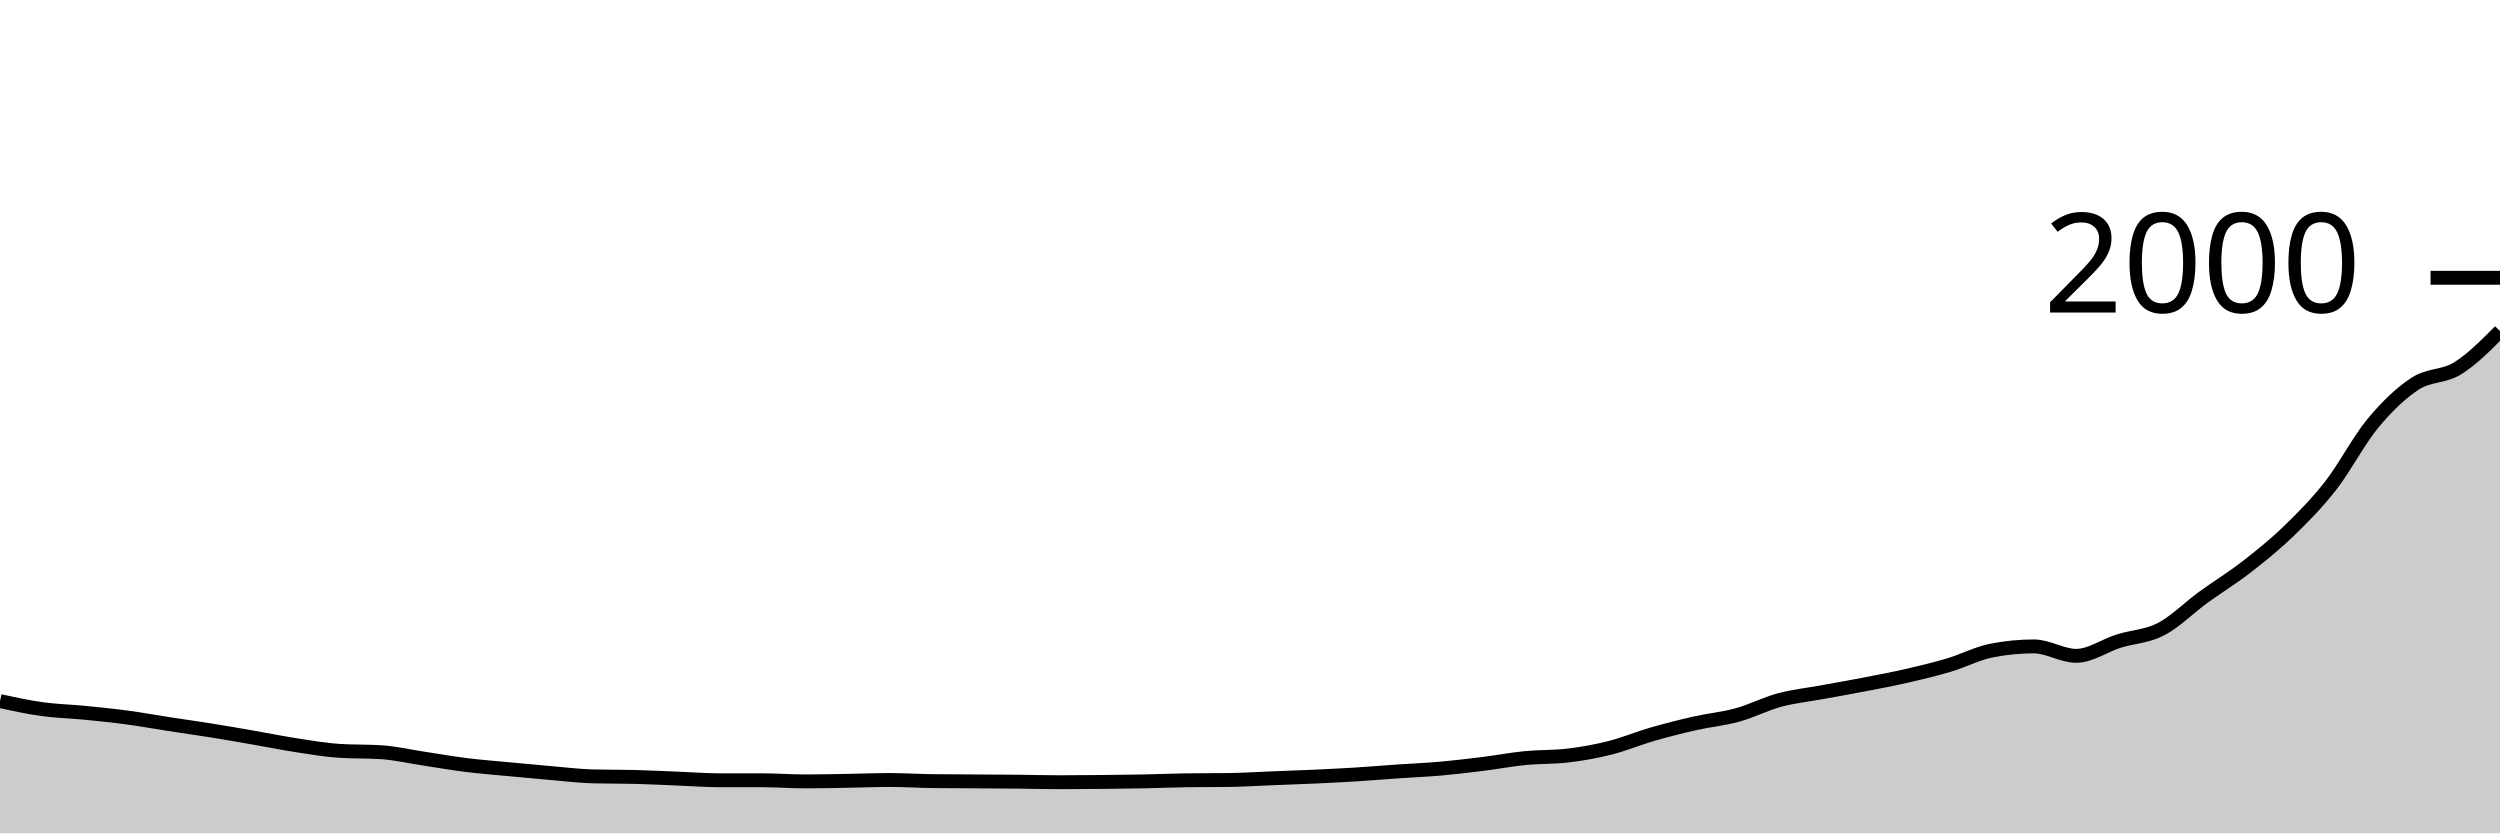
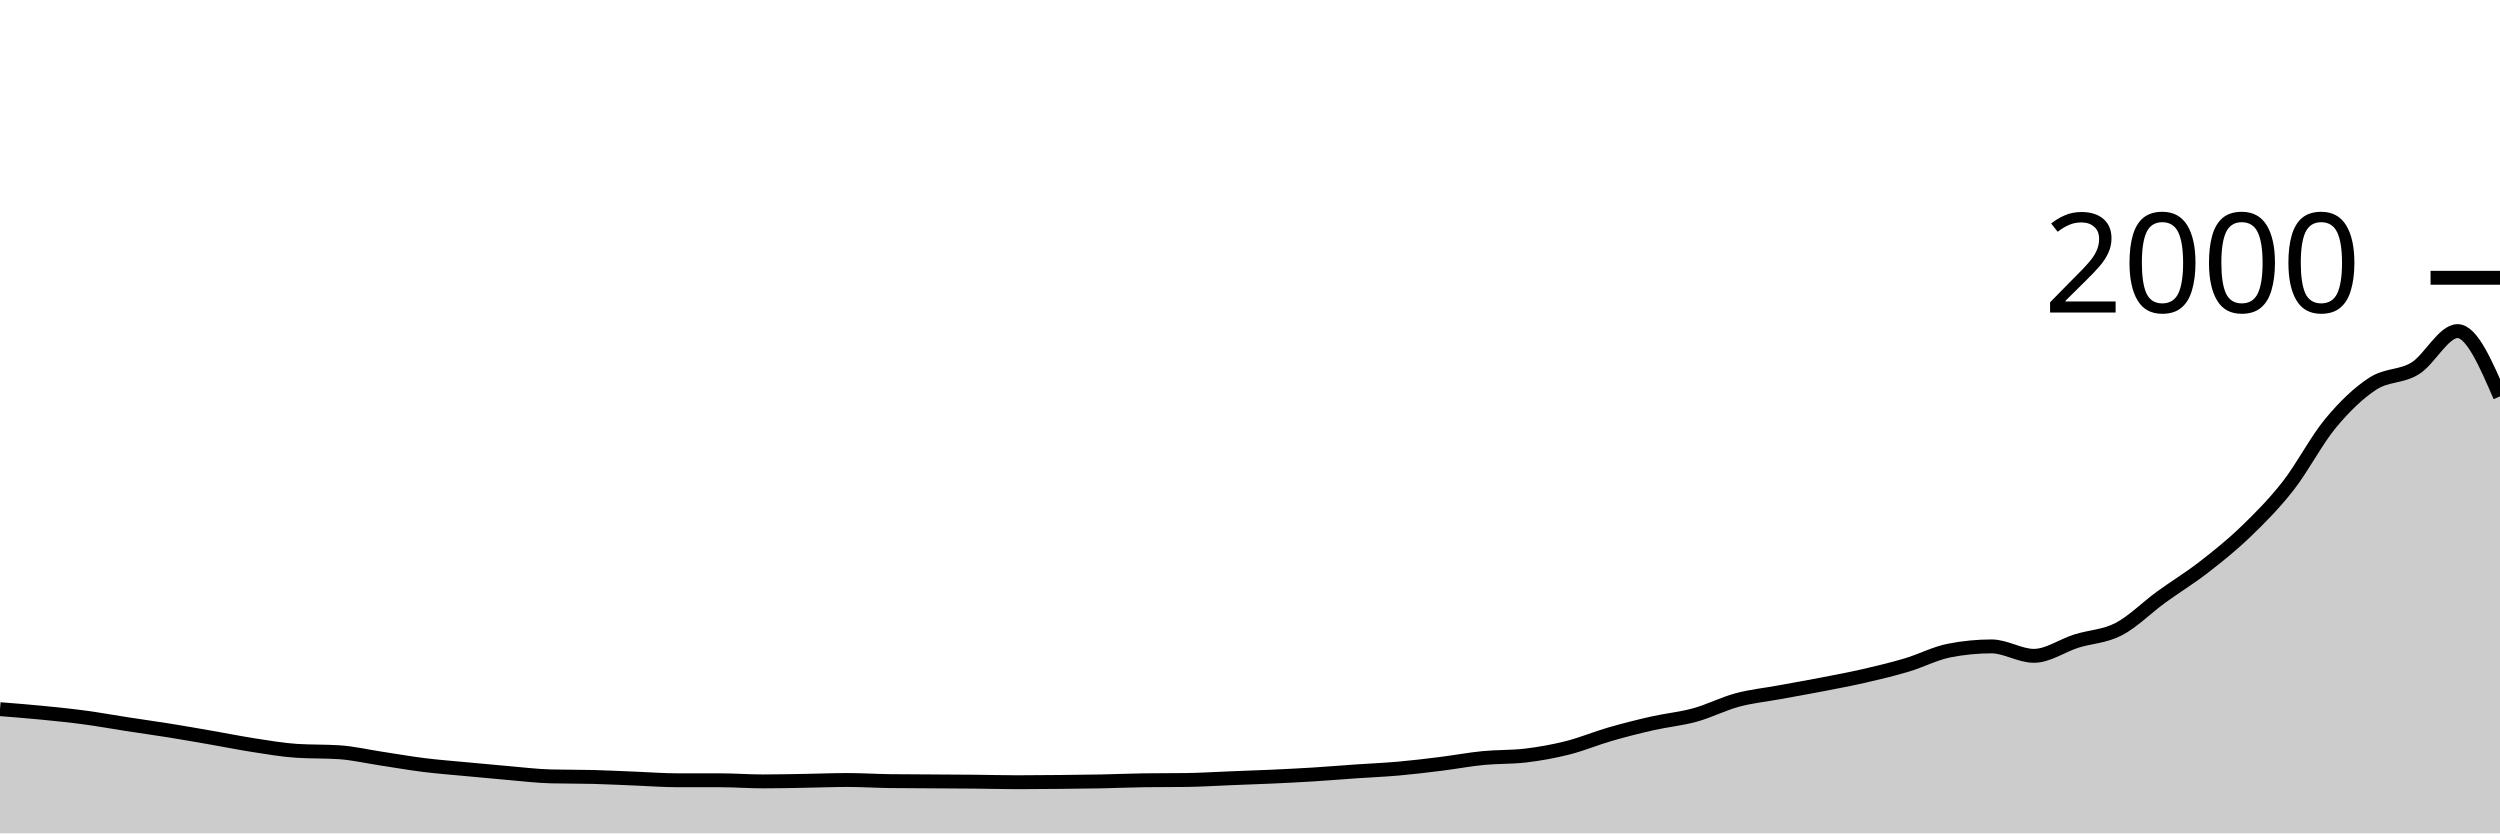
<svg xmlns="http://www.w3.org/2000/svg" viewBox="0 0 180 60">
  <g transform="translate(0,20)">
-     <path class="area" fill="rgba(0, 0, 0, 0.2)" d="M0,30.48C1.017,30.7,2.034,30.92,3.051,31.06C4.068,31.2,5.085,31.22,6.102,31.32C7.119,31.42,8.136,31.523,9.153,31.66C10.169,31.797,11.186,31.983,12.203,32.14C13.22,32.297,14.237,32.437,15.254,32.6C16.271,32.763,17.288,32.943,18.305,33.12C19.322,33.297,20.339,33.503,21.356,33.66C22.373,33.817,23.39,33.993,24.407,34.06C25.424,34.127,26.441,34.093,27.458,34.16C28.475,34.227,29.492,34.467,30.508,34.62C31.525,34.773,32.542,34.953,33.559,35.08C34.576,35.207,35.593,35.283,36.61,35.38C37.627,35.477,38.644,35.573,39.661,35.66C40.678,35.747,41.695,35.873,42.712,35.9C43.729,35.927,44.746,35.913,45.763,35.94C46.78,35.967,47.797,36.02,48.814,36.06C49.831,36.1,50.847,36.18,51.864,36.18C52.881,36.18,53.898,36.18,54.915,36.18C55.932,36.18,56.949,36.26,57.966,36.26C58.983,36.26,60,36.237,61.017,36.22C62.034,36.203,63.051,36.16,64.068,36.16C65.085,36.16,66.102,36.227,67.119,36.24C68.136,36.253,69.153,36.253,70.169,36.26C71.186,36.267,72.203,36.27,73.22,36.28C74.237,36.29,75.254,36.32,76.271,36.32C77.288,36.32,78.305,36.31,79.322,36.3C80.339,36.29,81.356,36.28,82.373,36.26C83.39,36.24,84.407,36.193,85.424,36.18C86.441,36.167,87.458,36.173,88.475,36.16C89.492,36.147,90.508,36.08,91.525,36.04C92.542,36,93.559,35.967,94.576,35.92C95.593,35.873,96.61,35.823,97.627,35.76C98.644,35.697,99.661,35.61,100.678,35.54C101.695,35.47,102.712,35.43,103.729,35.34C104.746,35.25,105.763,35.127,106.78,35C107.797,34.873,108.814,34.68,109.831,34.58C110.847,34.48,111.864,34.52,112.881,34.4C113.898,34.28,114.915,34.097,115.932,33.84C116.949,33.583,117.966,33.153,118.983,32.86C120,32.567,121.017,32.31,122.034,32.08C123.051,31.85,124.068,31.76,125.085,31.48C126.102,31.2,127.119,30.673,128.136,30.4C129.153,30.127,130.169,30.027,131.186,29.84C132.203,29.653,133.22,29.477,134.237,29.28C135.254,29.083,136.271,28.893,137.288,28.66C138.305,28.427,139.322,28.183,140.339,27.88C141.356,27.577,142.373,27.04,143.39,26.84C144.407,26.64,145.424,26.54,146.441,26.54C147.458,26.54,148.475,27.22,149.492,27.22C150.508,27.22,151.525,26.48,152.542,26.16C153.559,25.84,154.576,25.827,155.593,25.3C156.61,24.773,157.627,23.74,158.644,23C159.661,22.26,160.678,21.647,161.695,20.86C162.712,20.073,163.729,19.26,164.746,18.28C165.763,17.3,166.78,16.28,167.797,14.98C168.814,13.68,169.831,11.707,170.847,10.48C171.864,9.253,172.881,8.28,173.898,7.62C174.915,6.96,175.932,7.15,176.949,6.52C177.966,5.89,178.983,4.865,180,3.84L180,40C178.983,40,177.966,40,176.949,40C175.932,40,174.915,40,173.898,40C172.881,40,171.864,40,170.847,40C169.831,40,168.814,40,167.797,40C166.78,40,165.763,40,164.746,40C163.729,40,162.712,40,161.695,40C160.678,40,159.661,40,158.644,40C157.627,40,156.61,40,155.593,40C154.576,40,153.559,40,152.542,40C151.525,40,150.508,40,149.492,40C148.475,40,147.458,40,146.441,40C145.424,40,144.407,40,143.39,40C142.373,40,141.356,40,140.339,40C139.322,40,138.305,40,137.288,40C136.271,40,135.254,40,134.237,40C133.22,40,132.203,40,131.186,40C130.169,40,129.153,40,128.136,40C127.119,40,126.102,40,125.085,40C124.068,40,123.051,40,122.034,40C121.017,40,120,40,118.983,40C117.966,40,116.949,40,115.932,40C114.915,40,113.898,40,112.881,40C111.864,40,110.847,40,109.831,40C108.814,40,107.797,40,106.78,40C105.763,40,104.746,40,103.729,40C102.712,40,101.695,40,100.678,40C99.661,40,98.644,40,97.627,40C96.61,40,95.593,40,94.576,40C93.559,40,92.542,40,91.525,40C90.508,40,89.492,40,88.475,40C87.458,40,86.441,40,85.424,40C84.407,40,83.39,40,82.373,40C81.356,40,80.339,40,79.322,40C78.305,40,77.288,40,76.271,40C75.254,40,74.237,40,73.22,40C72.203,40,71.186,40,70.169,40C69.153,40,68.136,40,67.119,40C66.102,40,65.085,40,64.068,40C63.051,40,62.034,40,61.017,40C60,40,58.983,40,57.966,40C56.949,40,55.932,40,54.915,40C53.898,40,52.881,40,51.864,40C50.847,40,49.831,40,48.814,40C47.797,40,46.78,40,45.763,40C44.746,40,43.729,40,42.712,40C41.695,40,40.678,40,39.661,40C38.644,40,37.627,40,36.61,40C35.593,40,34.576,40,33.559,40C32.542,40,31.525,40,30.508,40C29.492,40,28.475,40,27.458,40C26.441,40,25.424,40,24.407,40C23.39,40,22.373,40,21.356,40C20.339,40,19.322,40,18.305,40C17.288,40,16.271,40,15.254,40C14.237,40,13.22,40,12.203,40C11.186,40,10.169,40,9.153,40C8.136,40,7.119,40,6.102,40C5.085,40,4.068,40,3.051,40C2.034,40,1.017,40,0,40Z" />
-     <path class="line" stroke="black" fill="none" d="M0,30.48C1.017,30.7,2.034,30.92,3.051,31.06C4.068,31.2,5.085,31.22,6.102,31.32C7.119,31.42,8.136,31.523,9.153,31.66C10.169,31.797,11.186,31.983,12.203,32.14C13.22,32.297,14.237,32.437,15.254,32.6C16.271,32.763,17.288,32.943,18.305,33.12C19.322,33.297,20.339,33.503,21.356,33.66C22.373,33.817,23.39,33.993,24.407,34.06C25.424,34.127,26.441,34.093,27.458,34.16C28.475,34.227,29.492,34.467,30.508,34.62C31.525,34.773,32.542,34.953,33.559,35.08C34.576,35.207,35.593,35.283,36.61,35.38C37.627,35.477,38.644,35.573,39.661,35.66C40.678,35.747,41.695,35.873,42.712,35.9C43.729,35.927,44.746,35.913,45.763,35.94C46.78,35.967,47.797,36.02,48.814,36.06C49.831,36.1,50.847,36.18,51.864,36.18C52.881,36.18,53.898,36.18,54.915,36.18C55.932,36.18,56.949,36.26,57.966,36.26C58.983,36.26,60,36.237,61.017,36.22C62.034,36.203,63.051,36.16,64.068,36.16C65.085,36.16,66.102,36.227,67.119,36.24C68.136,36.253,69.153,36.253,70.169,36.26C71.186,36.267,72.203,36.27,73.22,36.28C74.237,36.29,75.254,36.32,76.271,36.32C77.288,36.32,78.305,36.31,79.322,36.3C80.339,36.29,81.356,36.28,82.373,36.26C83.39,36.24,84.407,36.193,85.424,36.18C86.441,36.167,87.458,36.173,88.475,36.16C89.492,36.147,90.508,36.08,91.525,36.04C92.542,36,93.559,35.967,94.576,35.92C95.593,35.873,96.61,35.823,97.627,35.76C98.644,35.697,99.661,35.61,100.678,35.54C101.695,35.47,102.712,35.43,103.729,35.34C104.746,35.25,105.763,35.127,106.78,35C107.797,34.873,108.814,34.68,109.831,34.58C110.847,34.48,111.864,34.52,112.881,34.4C113.898,34.28,114.915,34.097,115.932,33.84C116.949,33.583,117.966,33.153,118.983,32.86C120,32.567,121.017,32.31,122.034,32.08C123.051,31.85,124.068,31.76,125.085,31.48C126.102,31.2,127.119,30.673,128.136,30.4C129.153,30.127,130.169,30.027,131.186,29.84C132.203,29.653,133.22,29.477,134.237,29.28C135.254,29.083,136.271,28.893,137.288,28.66C138.305,28.427,139.322,28.183,140.339,27.88C141.356,27.577,142.373,27.04,143.39,26.84C144.407,26.64,145.424,26.54,146.441,26.54C147.458,26.54,148.475,27.22,149.492,27.22C150.508,27.22,151.525,26.48,152.542,26.16C153.559,25.84,154.576,25.827,155.593,25.3C156.61,24.773,157.627,23.74,158.644,23C159.661,22.26,160.678,21.647,161.695,20.86C162.712,20.073,163.729,19.26,164.746,18.28C165.763,17.3,166.78,16.28,167.797,14.98C168.814,13.68,169.831,11.707,170.847,10.48C171.864,9.253,172.881,8.28,173.898,7.62C174.915,6.96,175.932,7.15,176.949,6.52C177.966,5.89,178.983,4.865,180,3.84" />
+     <path class="area" fill="rgba(0, 0, 0, 0.2)" d="M0,31.06C1.017,31.14,2.034,31.22,3.051,31.32C4.068,31.42,5.085,31.523,6.102,31.66C7.119,31.797,8.136,31.983,9.153,32.14C10.169,32.297,11.186,32.437,12.203,32.6C13.22,32.763,14.237,32.943,15.254,33.12C16.271,33.297,17.288,33.503,18.305,33.66C19.322,33.817,20.339,33.993,21.356,34.06C22.373,34.127,23.39,34.093,24.407,34.16C25.424,34.227,26.441,34.467,27.458,34.62C28.475,34.773,29.492,34.953,30.508,35.08C31.525,35.207,32.542,35.283,33.559,35.38C34.576,35.477,35.593,35.573,36.61,35.66C37.627,35.747,38.644,35.873,39.661,35.9C40.678,35.927,41.695,35.913,42.712,35.94C43.729,35.967,44.746,36.02,45.763,36.06C46.78,36.1,47.797,36.18,48.814,36.18C49.831,36.18,50.847,36.18,51.864,36.18C52.881,36.18,53.898,36.26,54.915,36.26C55.932,36.26,56.949,36.237,57.966,36.22C58.983,36.203,60,36.16,61.017,36.16C62.034,36.16,63.051,36.227,64.068,36.24C65.085,36.253,66.102,36.253,67.119,36.26C68.136,36.267,69.153,36.27,70.169,36.28C71.186,36.29,72.203,36.32,73.22,36.32C74.237,36.32,75.254,36.31,76.271,36.3C77.288,36.29,78.305,36.28,79.322,36.26C80.339,36.24,81.356,36.193,82.373,36.18C83.39,36.167,84.407,36.173,85.424,36.16C86.441,36.147,87.458,36.08,88.475,36.04C89.492,36,90.508,35.967,91.525,35.92C92.542,35.873,93.559,35.823,94.576,35.76C95.593,35.697,96.61,35.61,97.627,35.54C98.644,35.47,99.661,35.43,100.678,35.34C101.695,35.25,102.712,35.127,103.729,35C104.746,34.873,105.763,34.68,106.78,34.58C107.797,34.48,108.814,34.52,109.831,34.4C110.847,34.28,111.864,34.097,112.881,33.84C113.898,33.583,114.915,33.153,115.932,32.86C116.949,32.567,117.966,32.31,118.983,32.08C120,31.85,121.017,31.76,122.034,31.48C123.051,31.2,124.068,30.673,125.085,30.4C126.102,30.127,127.119,30.027,128.136,29.84C129.153,29.653,130.169,29.477,131.186,29.28C132.203,29.083,133.22,28.893,134.237,28.66C135.254,28.427,136.271,28.183,137.288,27.88C138.305,27.577,139.322,27.04,140.339,26.84C141.356,26.64,142.373,26.54,143.39,26.54C144.407,26.54,145.424,27.22,146.441,27.22C147.458,27.22,148.475,26.48,149.492,26.16C150.508,25.84,151.525,25.827,152.542,25.3C153.559,24.773,154.576,23.74,155.593,23C156.61,22.26,157.627,21.647,158.644,20.86C159.661,20.073,160.678,19.26,161.695,18.28C162.712,17.3,163.729,16.28,164.746,14.98C165.763,13.68,166.78,11.707,167.797,10.48C168.814,9.253,169.831,8.28,170.847,7.62C171.864,6.96,172.881,7.15,173.898,6.52C174.915,5.89,175.932,3.84,176.949,3.84C177.966,3.84,178.983,6.19,180,8.54L180,40C178.983,40,177.966,40,176.949,40C175.932,40,174.915,40,173.898,40C172.881,40,171.864,40,170.847,40C169.831,40,168.814,40,167.797,40C166.78,40,165.763,40,164.746,40C163.729,40,162.712,40,161.695,40C160.678,40,159.661,40,158.644,40C157.627,40,156.61,40,155.593,40C154.576,40,153.559,40,152.542,40C151.525,40,150.508,40,149.492,40C148.475,40,147.458,40,146.441,40C145.424,40,144.407,40,143.39,40C142.373,40,141.356,40,140.339,40C139.322,40,138.305,40,137.288,40C136.271,40,135.254,40,134.237,40C133.22,40,132.203,40,131.186,40C130.169,40,129.153,40,128.136,40C127.119,40,126.102,40,125.085,40C124.068,40,123.051,40,122.034,40C121.017,40,120,40,118.983,40C117.966,40,116.949,40,115.932,40C114.915,40,113.898,40,112.881,40C111.864,40,110.847,40,109.831,40C108.814,40,107.797,40,106.78,40C105.763,40,104.746,40,103.729,40C102.712,40,101.695,40,100.678,40C99.661,40,98.644,40,97.627,40C96.61,40,95.593,40,94.576,40C93.559,40,92.542,40,91.525,40C90.508,40,89.492,40,88.475,40C87.458,40,86.441,40,85.424,40C84.407,40,83.39,40,82.373,40C81.356,40,80.339,40,79.322,40C78.305,40,77.288,40,76.271,40C75.254,40,74.237,40,73.22,40C72.203,40,71.186,40,70.169,40C69.153,40,68.136,40,67.119,40C66.102,40,65.085,40,64.068,40C63.051,40,62.034,40,61.017,40C60,40,58.983,40,57.966,40C56.949,40,55.932,40,54.915,40C53.898,40,52.881,40,51.864,40C50.847,40,49.831,40,48.814,40C47.797,40,46.78,40,45.763,40C44.746,40,43.729,40,42.712,40C41.695,40,40.678,40,39.661,40C38.644,40,37.627,40,36.61,40C35.593,40,34.576,40,33.559,40C32.542,40,31.525,40,30.508,40C29.492,40,28.475,40,27.458,40C26.441,40,25.424,40,24.407,40C23.39,40,22.373,40,21.356,40C20.339,40,19.322,40,18.305,40C17.288,40,16.271,40,15.254,40C14.237,40,13.22,40,12.203,40C11.186,40,10.169,40,9.153,40C8.136,40,7.119,40,6.102,40C5.085,40,4.068,40,3.051,40C2.034,40,1.017,40,0,40Z" />
+     <path class="line" stroke="black" fill="none" d="M0,31.06C1.017,31.14,2.034,31.22,3.051,31.32C4.068,31.42,5.085,31.523,6.102,31.66C7.119,31.797,8.136,31.983,9.153,32.14C10.169,32.297,11.186,32.437,12.203,32.6C13.22,32.763,14.237,32.943,15.254,33.12C16.271,33.297,17.288,33.503,18.305,33.66C19.322,33.817,20.339,33.993,21.356,34.06C22.373,34.127,23.39,34.093,24.407,34.16C25.424,34.227,26.441,34.467,27.458,34.62C28.475,34.773,29.492,34.953,30.508,35.08C31.525,35.207,32.542,35.283,33.559,35.38C34.576,35.477,35.593,35.573,36.61,35.66C37.627,35.747,38.644,35.873,39.661,35.9C40.678,35.927,41.695,35.913,42.712,35.94C43.729,35.967,44.746,36.02,45.763,36.06C46.78,36.1,47.797,36.18,48.814,36.18C49.831,36.18,50.847,36.18,51.864,36.18C52.881,36.18,53.898,36.26,54.915,36.26C55.932,36.26,56.949,36.237,57.966,36.22C58.983,36.203,60,36.16,61.017,36.16C62.034,36.16,63.051,36.227,64.068,36.24C65.085,36.253,66.102,36.253,67.119,36.26C68.136,36.267,69.153,36.27,70.169,36.28C71.186,36.29,72.203,36.32,73.22,36.32C74.237,36.32,75.254,36.31,76.271,36.3C77.288,36.29,78.305,36.28,79.322,36.26C80.339,36.24,81.356,36.193,82.373,36.18C83.39,36.167,84.407,36.173,85.424,36.16C86.441,36.147,87.458,36.08,88.475,36.04C89.492,36,90.508,35.967,91.525,35.92C92.542,35.873,93.559,35.823,94.576,35.76C95.593,35.697,96.61,35.61,97.627,35.54C98.644,35.47,99.661,35.43,100.678,35.34C101.695,35.25,102.712,35.127,103.729,35C104.746,34.873,105.763,34.68,106.78,34.58C107.797,34.48,108.814,34.52,109.831,34.4C110.847,34.28,111.864,34.097,112.881,33.84C113.898,33.583,114.915,33.153,115.932,32.86C116.949,32.567,117.966,32.31,118.983,32.08C120,31.85,121.017,31.76,122.034,31.48C123.051,31.2,124.068,30.673,125.085,30.4C126.102,30.127,127.119,30.027,128.136,29.84C129.153,29.653,130.169,29.477,131.186,29.28C132.203,29.083,133.22,28.893,134.237,28.66C135.254,28.427,136.271,28.183,137.288,27.88C138.305,27.577,139.322,27.04,140.339,26.84C141.356,26.64,142.373,26.54,143.39,26.54C144.407,26.54,145.424,27.22,146.441,27.22C147.458,27.22,148.475,26.48,149.492,26.16C150.508,25.84,151.525,25.827,152.542,25.3C153.559,24.773,154.576,23.74,155.593,23C156.61,22.26,157.627,21.647,158.644,20.86C159.661,20.073,160.678,19.26,161.695,18.28C162.712,17.3,163.729,16.28,164.746,14.98C165.763,13.68,166.78,11.707,167.797,10.48C168.814,9.253,169.831,8.28,170.847,7.62C171.864,6.96,172.881,7.15,173.898,6.52C174.915,5.89,175.932,3.84,176.949,3.84C177.966,3.84,178.983,6.19,180,8.54" />
    <path class="axis-ceiling" stroke-width="1" stroke="black" fill="none" d="M175,0L180,0" />
    <text class="axis-ceiling-label" font-family="sans-serif" text-anchor="end" font-size="10px" x="170" y="2.5">2000</text>
  </g>
</svg>
